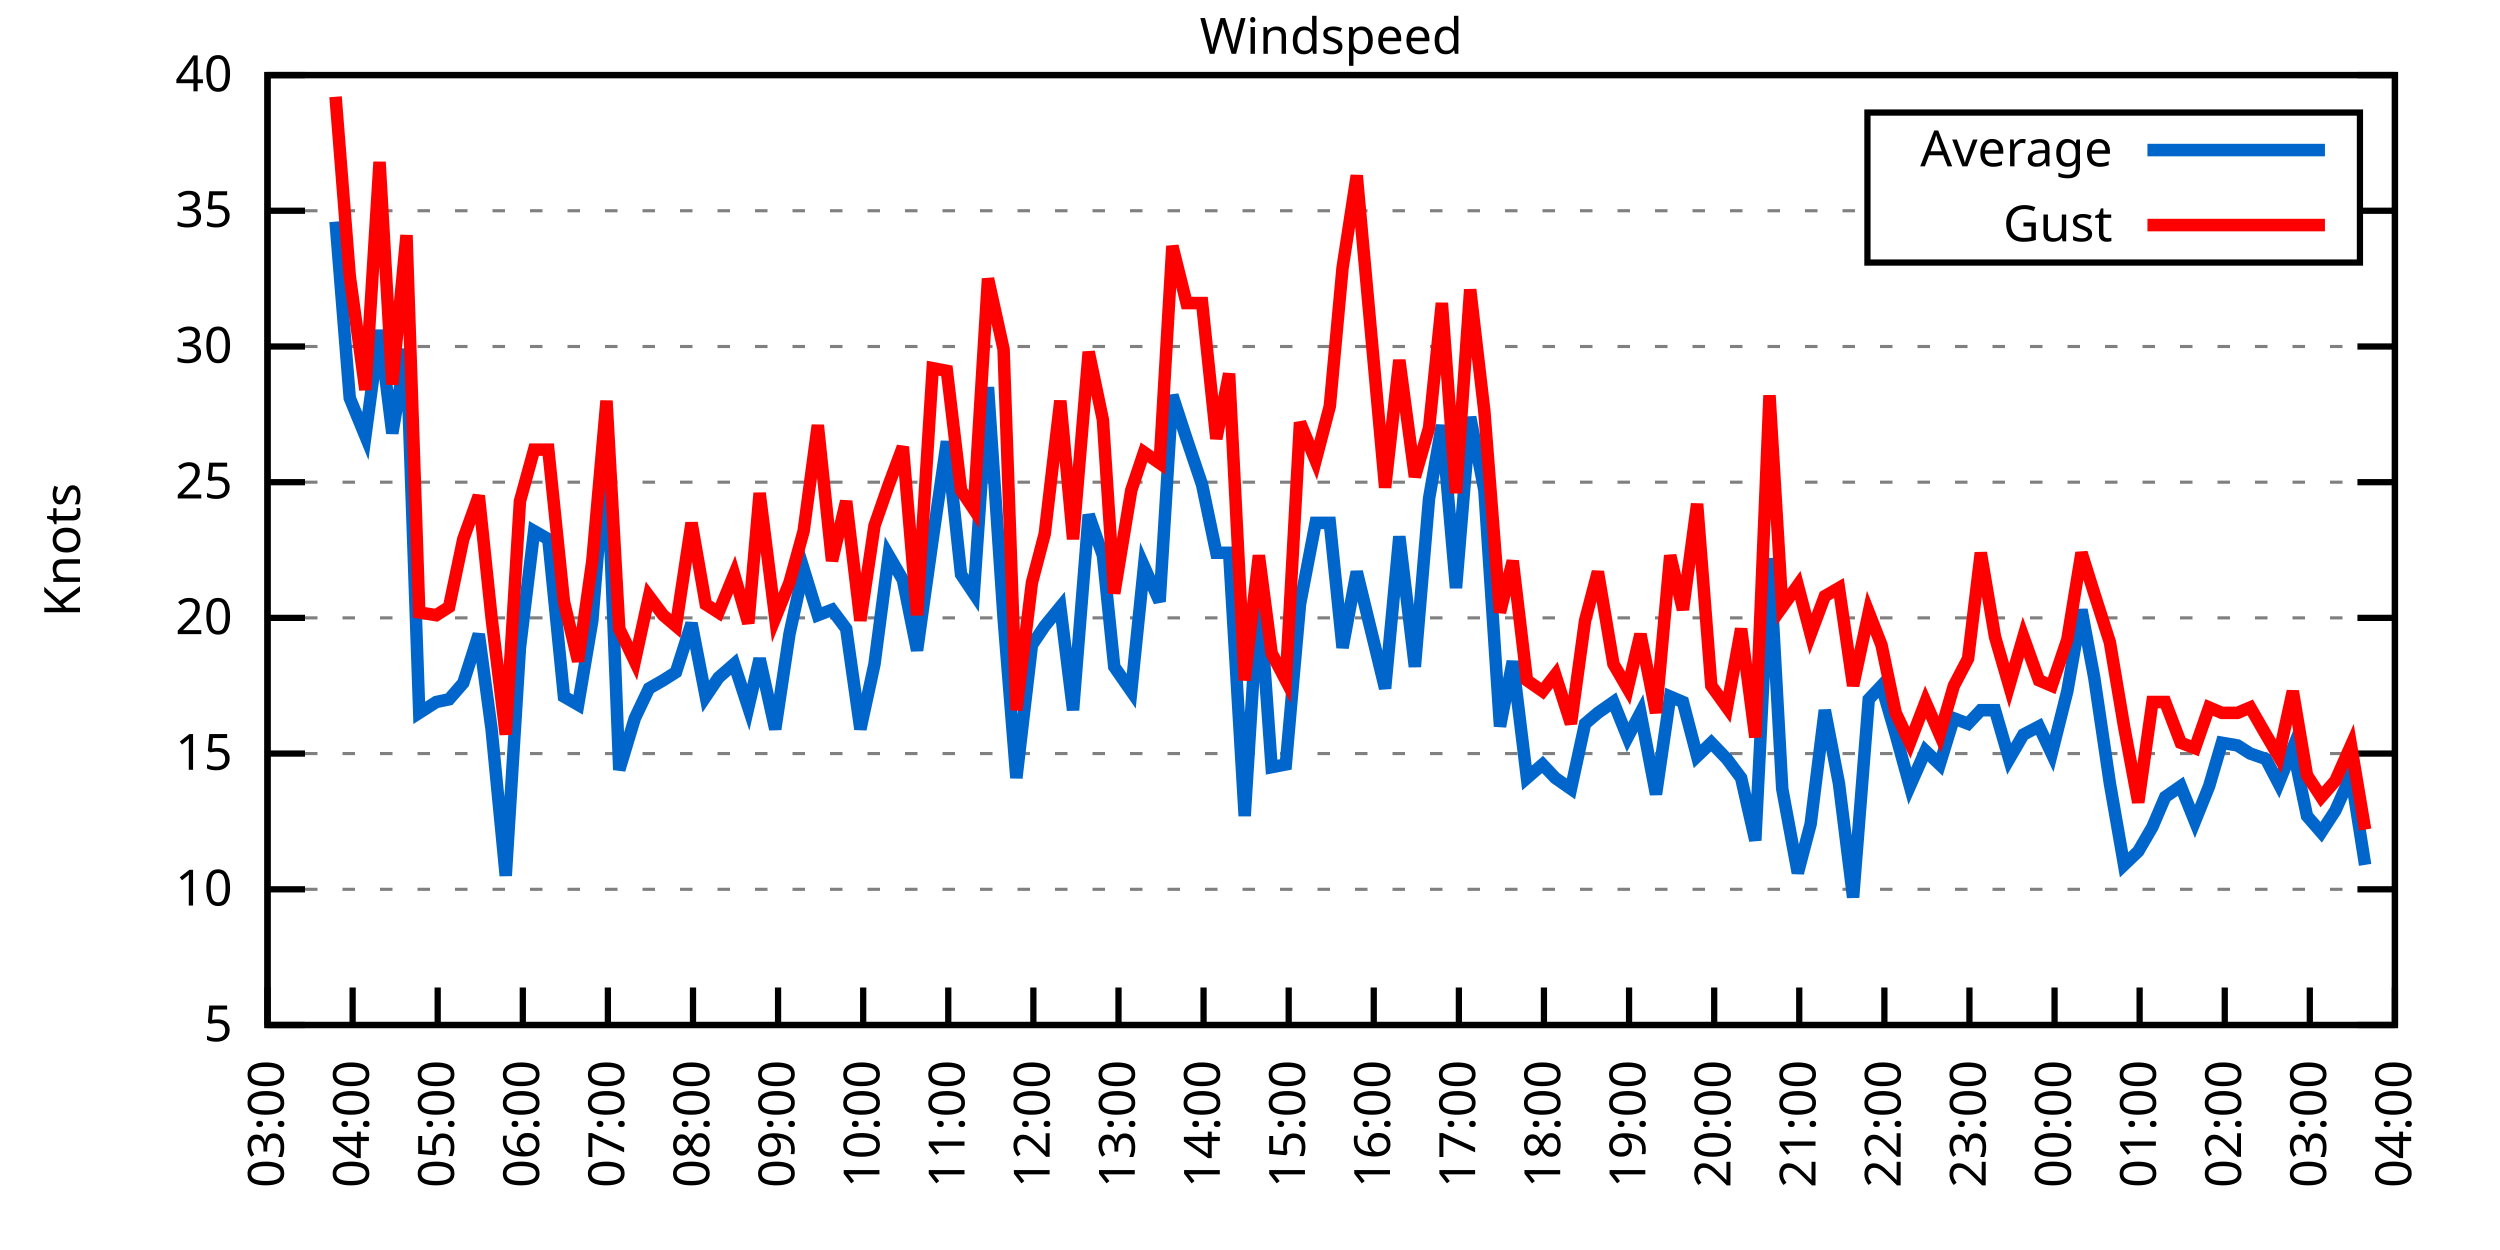
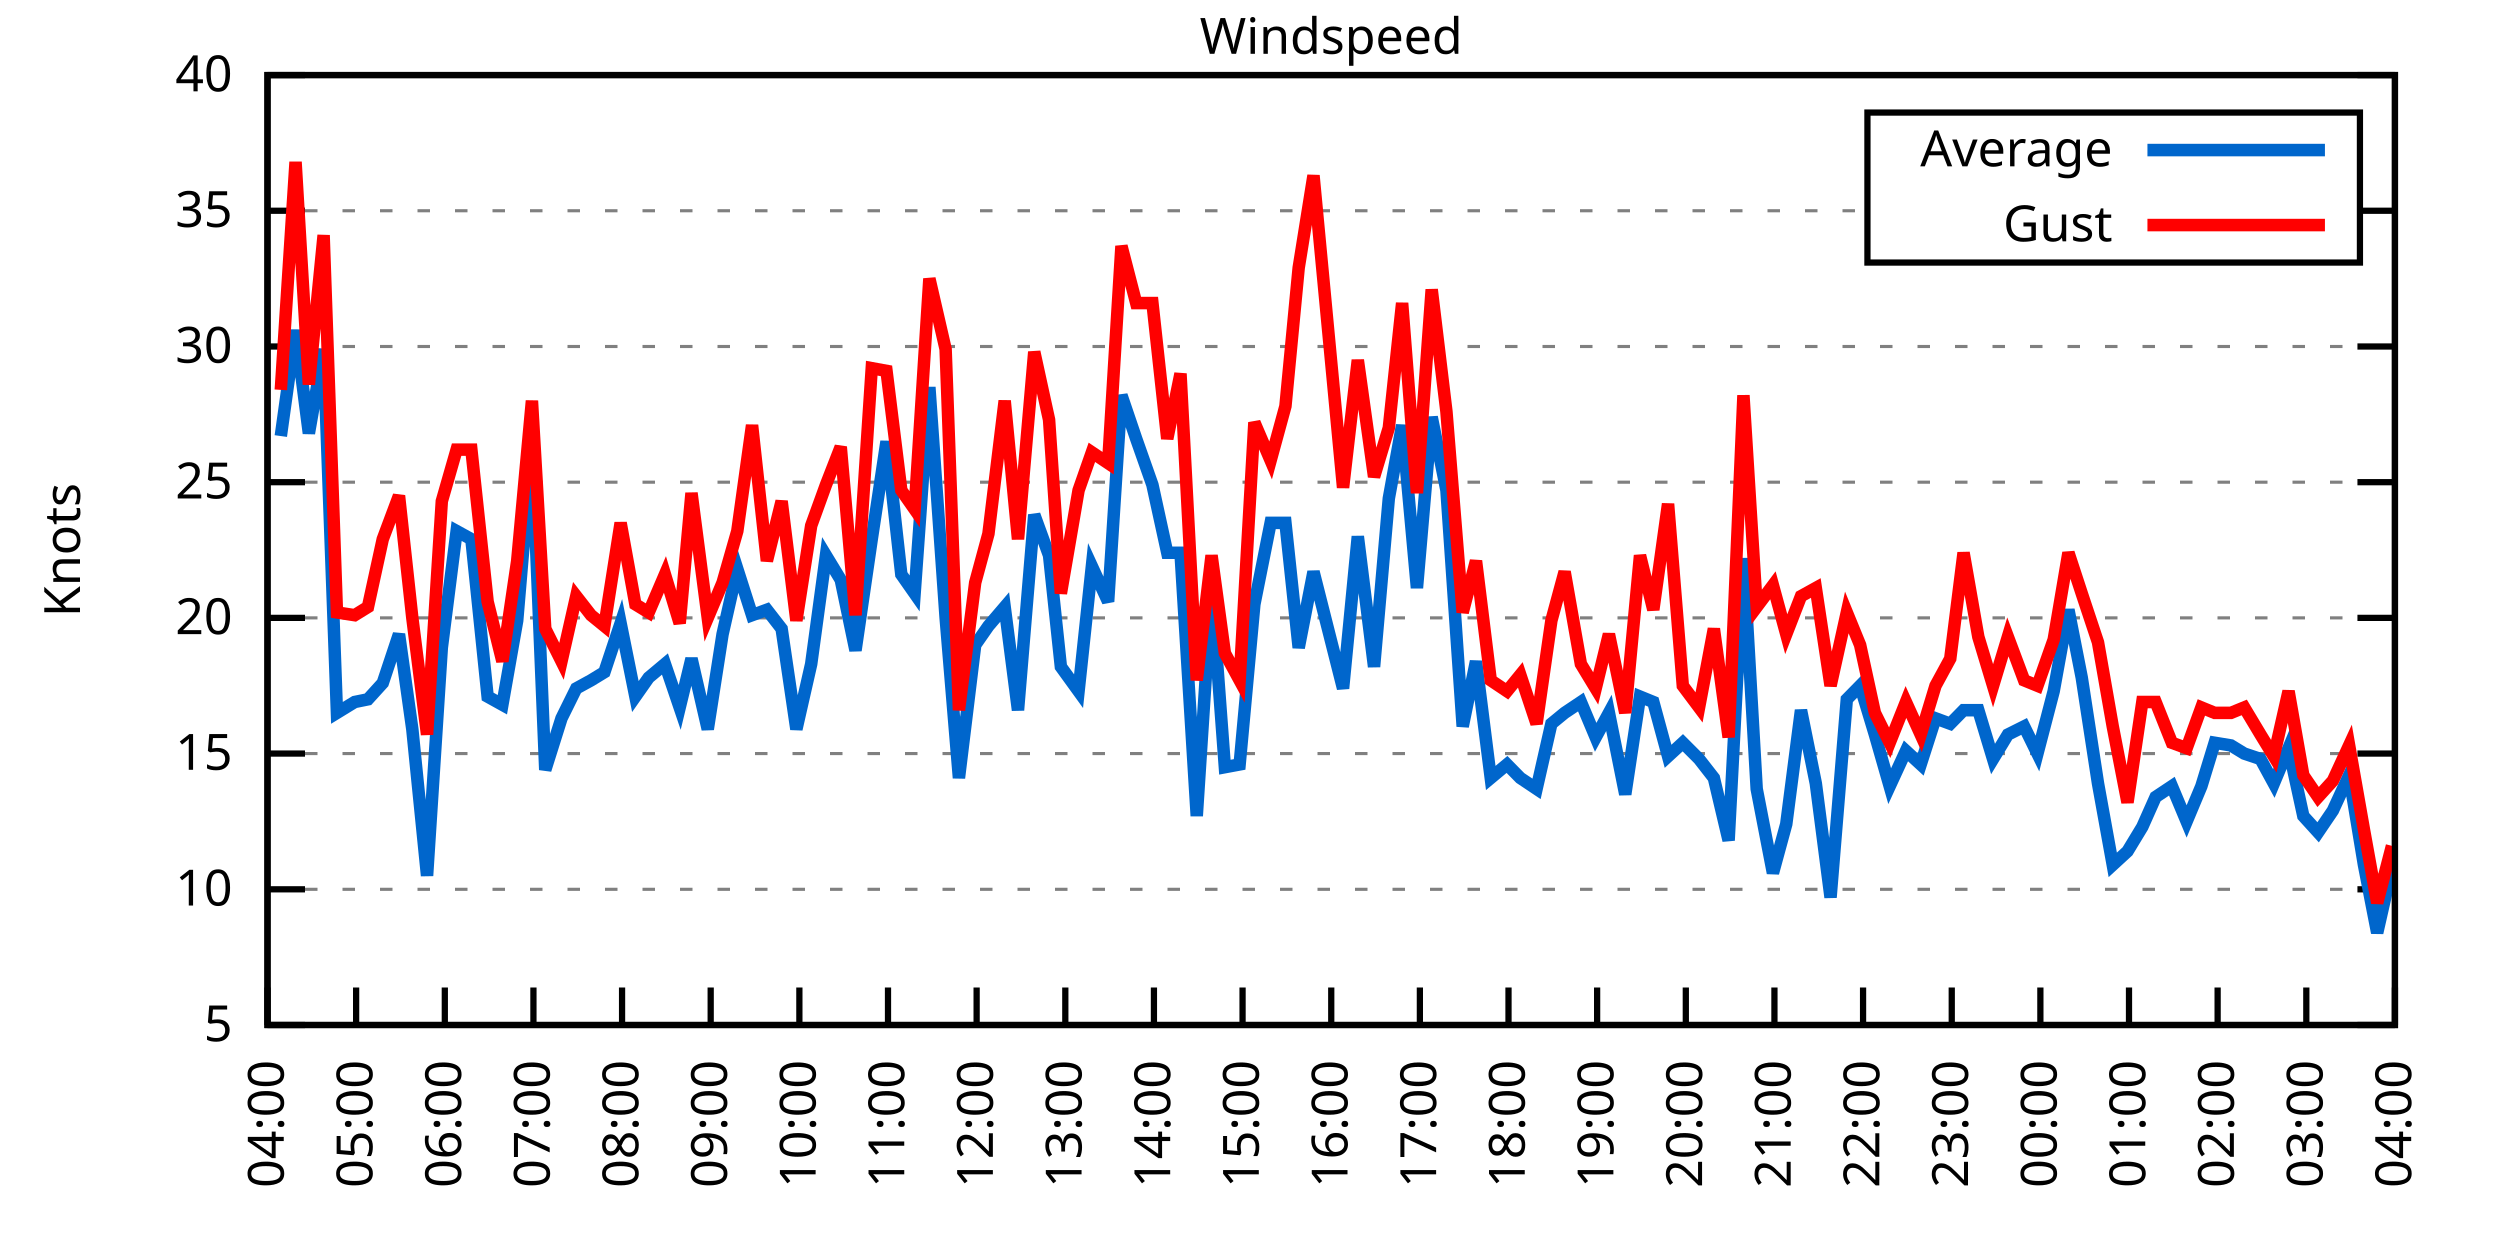
<svg xmlns="http://www.w3.org/2000/svg" xmlns:xlink="http://www.w3.org/1999/xlink" width="400" height="200" viewBox="0 0 400 200">
  <g id="gnuplot_canvas">
    <rect x="0" y="0" width="400" height="200" fill="none" />
    <defs>
      <circle id="gpDot" r="0.5" stroke-width="0.5" stroke="currentColor" />
      <path id="gpPt0" stroke-width="0.333" stroke="currentColor" d="M-1,0 h2 M0,-1 v2" />
      <path id="gpPt1" stroke-width="0.333" stroke="currentColor" d="M-1,-1 L1,1 M1,-1 L-1,1" />
      <path id="gpPt2" stroke-width="0.333" stroke="currentColor" d="M-1,0 L1,0 M0,-1 L0,1 M-1,-1 L1,1 M-1,1 L1,-1" />
      <rect id="gpPt3" stroke-width="0.333" stroke="currentColor" x="-1" y="-1" width="2" height="2" />
      <rect id="gpPt4" stroke-width="0.333" stroke="currentColor" fill="currentColor" x="-1" y="-1" width="2" height="2" />
      <circle id="gpPt5" stroke-width="0.333" stroke="currentColor" cx="0" cy="0" r="1" />
      <use xlink:href="#gpPt5" id="gpPt6" fill="currentColor" stroke="none" />
      <path id="gpPt7" stroke-width="0.333" stroke="currentColor" d="M0,-1.33 L-1.33,0.67 L1.33,0.67 z" />
      <use xlink:href="#gpPt7" id="gpPt8" fill="currentColor" stroke="none" />
      <use xlink:href="#gpPt7" id="gpPt9" stroke="currentColor" transform="rotate(180)" />
      <use xlink:href="#gpPt9" id="gpPt10" fill="currentColor" stroke="none" />
      <use xlink:href="#gpPt3" id="gpPt11" stroke="currentColor" transform="rotate(45)" />
      <use xlink:href="#gpPt11" id="gpPt12" fill="currentColor" stroke="none" />
      <path id="gpPt13" stroke-width="0.333" stroke="currentColor" d="M0,1.330 L1.265,0.411 L0.782,-1.067 L-0.782,-1.076 L-1.265,0.411 z" />
      <use xlink:href="#gpPt13" id="gpPt14" fill="currentColor" stroke="none" />
      <filter id="textbox" filterUnits="objectBoundingBox" x="0" y="0" height="1" width="1">
        <feFlood flood-color="white" flood-opacity="1" result="bgnd" />
        <feComposite in="SourceGraphic" in2="bgnd" operator="atop" />
      </filter>
      <filter id="greybox" filterUnits="objectBoundingBox" x="0" y="0" height="1" width="1">
        <feFlood flood-color="lightgrey" flood-opacity="1" result="grey" />
        <feComposite in="SourceGraphic" in2="grey" operator="atop" />
      </filter>
    </defs>
    <g fill="none" color="white" stroke="currentColor" stroke-width="1.00" stroke-linecap="butt" stroke-linejoin="miter">
</g>
    <g fill="none" color="black" stroke="currentColor" stroke-width="1.00" stroke-linecap="butt" stroke-linejoin="miter">
      <g stroke="none" shape-rendering="crispEdges">
        <polygon fill="rgb(255, 255, 255)" points="42.80,164.00 383.18,164.00 383.18,12.02 42.80,12.02 " />
      </g>
    </g>
    <g fill="none" color="black" stroke="currentColor" stroke-width="1.00" stroke-linecap="butt" stroke-linejoin="miter">
</g>
    <g fill="none" color="black" stroke="black" stroke-width="0.50" stroke-linecap="butt" stroke-linejoin="miter">
</g>
    <g fill="none" color="gray" stroke="currentColor" stroke-width="0.50" stroke-linecap="butt" stroke-linejoin="miter">
      <path stroke="gray" stroke-dasharray="2,4" class="gridline" d="M42.80,164.00 L383.19,164.00  " />
    </g>
    <g fill="none" color="gray" stroke="gray" stroke-width="1.00" stroke-linecap="butt" stroke-linejoin="miter">
</g>
    <g fill="none" color="black" stroke="currentColor" stroke-width="1.00" stroke-linecap="butt" stroke-linejoin="miter">
      <path stroke="black" d="M42.80,164.00 L48.80,164.00 M383.19,164.00 L377.19,164.00  " />
      <g transform="translate(37.20,166.60)" stroke="none" fill="black" font-family="Sans" font-size="8.00" text-anchor="end">
        <text>
          <tspan font-family="Sans"> 5</tspan>
        </text>
      </g>
    </g>
    <g fill="none" color="black" stroke="currentColor" stroke-width="1.00" stroke-linecap="butt" stroke-linejoin="miter">
</g>
    <g fill="none" color="black" stroke="black" stroke-width="0.50" stroke-linecap="butt" stroke-linejoin="miter">
</g>
    <g fill="none" color="gray" stroke="currentColor" stroke-width="0.50" stroke-linecap="butt" stroke-linejoin="miter">
      <path stroke="gray" stroke-dasharray="2,4" class="gridline" d="M42.80,142.29 L383.19,142.29  " />
    </g>
    <g fill="none" color="gray" stroke="gray" stroke-width="1.00" stroke-linecap="butt" stroke-linejoin="miter">
</g>
    <g fill="none" color="black" stroke="currentColor" stroke-width="1.00" stroke-linecap="butt" stroke-linejoin="miter">
      <path stroke="black" d="M42.80,142.29 L48.80,142.29 M383.19,142.29 L377.19,142.29  " />
      <g transform="translate(37.20,144.89)" stroke="none" fill="black" font-family="Sans" font-size="8.00" text-anchor="end">
        <text>
          <tspan font-family="Sans"> 10</tspan>
        </text>
      </g>
    </g>
    <g fill="none" color="black" stroke="currentColor" stroke-width="1.00" stroke-linecap="butt" stroke-linejoin="miter">
</g>
    <g fill="none" color="black" stroke="black" stroke-width="0.50" stroke-linecap="butt" stroke-linejoin="miter">
</g>
    <g fill="none" color="gray" stroke="currentColor" stroke-width="0.50" stroke-linecap="butt" stroke-linejoin="miter">
      <path stroke="gray" stroke-dasharray="2,4" class="gridline" d="M42.80,120.57 L383.19,120.57  " />
    </g>
    <g fill="none" color="gray" stroke="gray" stroke-width="1.00" stroke-linecap="butt" stroke-linejoin="miter">
</g>
    <g fill="none" color="black" stroke="currentColor" stroke-width="1.00" stroke-linecap="butt" stroke-linejoin="miter">
      <path stroke="black" d="M42.80,120.57 L48.80,120.57 M383.19,120.57 L377.19,120.57  " />
      <g transform="translate(37.20,123.17)" stroke="none" fill="black" font-family="Sans" font-size="8.00" text-anchor="end">
        <text>
          <tspan font-family="Sans"> 15</tspan>
        </text>
      </g>
    </g>
    <g fill="none" color="black" stroke="currentColor" stroke-width="1.00" stroke-linecap="butt" stroke-linejoin="miter">
</g>
    <g fill="none" color="black" stroke="black" stroke-width="0.50" stroke-linecap="butt" stroke-linejoin="miter">
</g>
    <g fill="none" color="gray" stroke="currentColor" stroke-width="0.50" stroke-linecap="butt" stroke-linejoin="miter">
      <path stroke="gray" stroke-dasharray="2,4" class="gridline" d="M42.80,98.86 L383.19,98.86  " />
    </g>
    <g fill="none" color="gray" stroke="gray" stroke-width="1.00" stroke-linecap="butt" stroke-linejoin="miter">
</g>
    <g fill="none" color="black" stroke="currentColor" stroke-width="1.00" stroke-linecap="butt" stroke-linejoin="miter">
      <path stroke="black" d="M42.80,98.86 L48.80,98.86 M383.19,98.86 L377.19,98.86  " />
      <g transform="translate(37.20,101.46)" stroke="none" fill="black" font-family="Sans" font-size="8.00" text-anchor="end">
        <text>
          <tspan font-family="Sans"> 20</tspan>
        </text>
      </g>
    </g>
    <g fill="none" color="black" stroke="currentColor" stroke-width="1.00" stroke-linecap="butt" stroke-linejoin="miter">
</g>
    <g fill="none" color="black" stroke="black" stroke-width="0.50" stroke-linecap="butt" stroke-linejoin="miter">
</g>
    <g fill="none" color="gray" stroke="currentColor" stroke-width="0.50" stroke-linecap="butt" stroke-linejoin="miter">
      <path stroke="gray" stroke-dasharray="2,4" class="gridline" d="M42.80,77.15 L383.19,77.15  " />
    </g>
    <g fill="none" color="gray" stroke="gray" stroke-width="1.00" stroke-linecap="butt" stroke-linejoin="miter">
</g>
    <g fill="none" color="black" stroke="currentColor" stroke-width="1.00" stroke-linecap="butt" stroke-linejoin="miter">
      <path stroke="black" d="M42.80,77.15 L48.80,77.15 M383.19,77.15 L377.19,77.15  " />
      <g transform="translate(37.20,79.75)" stroke="none" fill="black" font-family="Sans" font-size="8.00" text-anchor="end">
        <text>
          <tspan font-family="Sans"> 25</tspan>
        </text>
      </g>
    </g>
    <g fill="none" color="black" stroke="currentColor" stroke-width="1.00" stroke-linecap="butt" stroke-linejoin="miter">
</g>
    <g fill="none" color="black" stroke="black" stroke-width="0.50" stroke-linecap="butt" stroke-linejoin="miter">
</g>
    <g fill="none" color="gray" stroke="currentColor" stroke-width="0.50" stroke-linecap="butt" stroke-linejoin="miter">
      <path stroke="gray" stroke-dasharray="2,4" class="gridline" d="M42.80,55.44 L383.19,55.44  " />
    </g>
    <g fill="none" color="gray" stroke="gray" stroke-width="1.00" stroke-linecap="butt" stroke-linejoin="miter">
</g>
    <g fill="none" color="black" stroke="currentColor" stroke-width="1.00" stroke-linecap="butt" stroke-linejoin="miter">
      <path stroke="black" d="M42.80,55.44 L48.80,55.44 M383.19,55.44 L377.19,55.44  " />
      <g transform="translate(37.20,58.04)" stroke="none" fill="black" font-family="Sans" font-size="8.00" text-anchor="end">
        <text>
          <tspan font-family="Sans"> 30</tspan>
        </text>
      </g>
    </g>
    <g fill="none" color="black" stroke="currentColor" stroke-width="1.00" stroke-linecap="butt" stroke-linejoin="miter">
</g>
    <g fill="none" color="black" stroke="black" stroke-width="0.50" stroke-linecap="butt" stroke-linejoin="miter">
</g>
    <g fill="none" color="gray" stroke="currentColor" stroke-width="0.50" stroke-linecap="butt" stroke-linejoin="miter">
      <path stroke="gray" stroke-dasharray="2,4" class="gridline" d="M42.80,33.72 L298.79,33.72 M377.59,33.72 L383.19,33.72  " />
    </g>
    <g fill="none" color="gray" stroke="gray" stroke-width="1.00" stroke-linecap="butt" stroke-linejoin="miter">
</g>
    <g fill="none" color="black" stroke="currentColor" stroke-width="1.00" stroke-linecap="butt" stroke-linejoin="miter">
      <path stroke="black" d="M42.80,33.72 L48.80,33.72 M383.19,33.72 L377.19,33.72  " />
      <g transform="translate(37.20,36.32)" stroke="none" fill="black" font-family="Sans" font-size="8.00" text-anchor="end">
        <text>
          <tspan font-family="Sans"> 35</tspan>
        </text>
      </g>
    </g>
    <g fill="none" color="black" stroke="currentColor" stroke-width="1.00" stroke-linecap="butt" stroke-linejoin="miter">
</g>
    <g fill="none" color="black" stroke="black" stroke-width="0.50" stroke-linecap="butt" stroke-linejoin="miter">
</g>
    <g fill="none" color="gray" stroke="currentColor" stroke-width="0.50" stroke-linecap="butt" stroke-linejoin="miter">
      <path stroke="gray" stroke-dasharray="2,4" class="gridline" d="M42.80,12.01 L383.19,12.01  " />
    </g>
    <g fill="none" color="gray" stroke="gray" stroke-width="1.00" stroke-linecap="butt" stroke-linejoin="miter">
</g>
    <g fill="none" color="black" stroke="currentColor" stroke-width="1.00" stroke-linecap="butt" stroke-linejoin="miter">
      <path stroke="black" d="M42.80,12.01 L48.80,12.01 M383.19,12.01 L377.19,12.01  " />
      <g transform="translate(37.20,14.61)" stroke="none" fill="black" font-family="Sans" font-size="8.00" text-anchor="end">
        <text>
          <tspan font-family="Sans"> 40</tspan>
        </text>
      </g>
    </g>
    <g fill="none" color="black" stroke="currentColor" stroke-width="1.00" stroke-linecap="butt" stroke-linejoin="miter">
      <path stroke="black" d="M42.80,164.00 L42.80,158.00  " />
      <g transform="translate(45.40,169.60) rotate(270.00)" stroke="none" fill="black" font-family="Sans" font-size="8.00" text-anchor="end">
        <text>
-           <tspan font-family="Sans">03:00</tspan>
-         </text>
-       </g>
-     </g>
-     <g fill="none" color="black" stroke="currentColor" stroke-width="1.00" stroke-linecap="butt" stroke-linejoin="miter">
-       <path stroke="black" d="M56.42,164.00 L56.42,158.00  " />
-       <g transform="translate(59.02,169.60) rotate(270.00)" stroke="none" fill="black" font-family="Sans" font-size="8.00" text-anchor="end">
-         <text>
          <tspan font-family="Sans">04:00</tspan>
        </text>
      </g>
    </g>
    <g fill="none" color="black" stroke="currentColor" stroke-width="1.00" stroke-linecap="butt" stroke-linejoin="miter">
-       <path stroke="black" d="M70.03,164.00 L70.03,158.00  " />
-       <g transform="translate(72.63,169.60) rotate(270.00)" stroke="none" fill="black" font-family="Sans" font-size="8.00" text-anchor="end">
+       <path stroke="black" d="M56.98,164.00 L56.98,158.00  " />
+       <g transform="translate(59.58,169.60) rotate(270.00)" stroke="none" fill="black" font-family="Sans" font-size="8.00" text-anchor="end">
        <text>
          <tspan font-family="Sans">05:00</tspan>
        </text>
      </g>
    </g>
    <g fill="none" color="black" stroke="currentColor" stroke-width="1.00" stroke-linecap="butt" stroke-linejoin="miter">
-       <path stroke="black" d="M83.65,164.00 L83.65,158.00  " />
-       <g transform="translate(86.25,169.60) rotate(270.00)" stroke="none" fill="black" font-family="Sans" font-size="8.00" text-anchor="end">
+       <path stroke="black" d="M71.17,164.00 L71.17,158.00  " />
+       <g transform="translate(73.77,169.60) rotate(270.00)" stroke="none" fill="black" font-family="Sans" font-size="8.00" text-anchor="end">
        <text>
          <tspan font-family="Sans">06:00</tspan>
        </text>
      </g>
    </g>
    <g fill="none" color="black" stroke="currentColor" stroke-width="1.00" stroke-linecap="butt" stroke-linejoin="miter">
-       <path stroke="black" d="M97.26,164.00 L97.26,158.00  " />
-       <g transform="translate(99.86,169.60) rotate(270.00)" stroke="none" fill="black" font-family="Sans" font-size="8.00" text-anchor="end">
+       <path stroke="black" d="M85.35,164.00 L85.35,158.00  " />
+       <g transform="translate(87.95,169.60) rotate(270.00)" stroke="none" fill="black" font-family="Sans" font-size="8.00" text-anchor="end">
        <text>
          <tspan font-family="Sans">07:00</tspan>
        </text>
      </g>
    </g>
    <g fill="none" color="black" stroke="currentColor" stroke-width="1.00" stroke-linecap="butt" stroke-linejoin="miter">
-       <path stroke="black" d="M110.88,164.00 L110.88,158.00  " />
-       <g transform="translate(113.48,169.60) rotate(270.00)" stroke="none" fill="black" font-family="Sans" font-size="8.00" text-anchor="end">
+       <path stroke="black" d="M99.53,164.00 L99.53,158.00  " />
+       <g transform="translate(102.13,169.60) rotate(270.00)" stroke="none" fill="black" font-family="Sans" font-size="8.00" text-anchor="end">
        <text>
          <tspan font-family="Sans">08:00</tspan>
        </text>
      </g>
    </g>
    <g fill="none" color="black" stroke="currentColor" stroke-width="1.00" stroke-linecap="butt" stroke-linejoin="miter">
-       <path stroke="black" d="M124.49,164.00 L124.49,158.00  " />
-       <g transform="translate(127.09,169.60) rotate(270.00)" stroke="none" fill="black" font-family="Sans" font-size="8.00" text-anchor="end">
+       <path stroke="black" d="M113.71,164.00 L113.71,158.00  " />
+       <g transform="translate(116.31,169.60) rotate(270.00)" stroke="none" fill="black" font-family="Sans" font-size="8.00" text-anchor="end">
        <text>
          <tspan font-family="Sans">09:00</tspan>
        </text>
      </g>
    </g>
    <g fill="none" color="black" stroke="currentColor" stroke-width="1.00" stroke-linecap="butt" stroke-linejoin="miter">
-       <path stroke="black" d="M138.11,164.00 L138.11,158.00  " />
-       <g transform="translate(140.71,169.60) rotate(270.00)" stroke="none" fill="black" font-family="Sans" font-size="8.00" text-anchor="end">
+       <path stroke="black" d="M127.90,164.00 L127.90,158.00  " />
+       <g transform="translate(130.50,169.60) rotate(270.00)" stroke="none" fill="black" font-family="Sans" font-size="8.00" text-anchor="end">
        <text>
          <tspan font-family="Sans">10:00</tspan>
        </text>
      </g>
    </g>
    <g fill="none" color="black" stroke="currentColor" stroke-width="1.00" stroke-linecap="butt" stroke-linejoin="miter">
-       <path stroke="black" d="M151.72,164.00 L151.72,158.00  " />
-       <g transform="translate(154.32,169.60) rotate(270.00)" stroke="none" fill="black" font-family="Sans" font-size="8.00" text-anchor="end">
+       <path stroke="black" d="M142.08,164.00 L142.08,158.00  " />
+       <g transform="translate(144.68,169.60) rotate(270.00)" stroke="none" fill="black" font-family="Sans" font-size="8.00" text-anchor="end">
        <text>
          <tspan font-family="Sans">11:00</tspan>
        </text>
      </g>
    </g>
    <g fill="none" color="black" stroke="currentColor" stroke-width="1.00" stroke-linecap="butt" stroke-linejoin="miter">
-       <path stroke="black" d="M165.34,164.00 L165.34,158.00  " />
-       <g transform="translate(167.94,169.60) rotate(270.00)" stroke="none" fill="black" font-family="Sans" font-size="8.00" text-anchor="end">
+       <path stroke="black" d="M156.26,164.00 L156.26,158.00  " />
+       <g transform="translate(158.86,169.60) rotate(270.00)" stroke="none" fill="black" font-family="Sans" font-size="8.00" text-anchor="end">
        <text>
          <tspan font-family="Sans">12:00</tspan>
        </text>
      </g>
    </g>
    <g fill="none" color="black" stroke="currentColor" stroke-width="1.00" stroke-linecap="butt" stroke-linejoin="miter">
-       <path stroke="black" d="M178.96,164.00 L178.96,158.00  " />
-       <g transform="translate(181.56,169.60) rotate(270.00)" stroke="none" fill="black" font-family="Sans" font-size="8.00" text-anchor="end">
+       <path stroke="black" d="M170.45,164.00 L170.45,158.00  " />
+       <g transform="translate(173.05,169.60) rotate(270.00)" stroke="none" fill="black" font-family="Sans" font-size="8.00" text-anchor="end">
        <text>
          <tspan font-family="Sans">13:00</tspan>
        </text>
      </g>
    </g>
    <g fill="none" color="black" stroke="currentColor" stroke-width="1.00" stroke-linecap="butt" stroke-linejoin="miter">
-       <path stroke="black" d="M192.57,164.00 L192.57,158.00  " />
-       <g transform="translate(195.17,169.60) rotate(270.00)" stroke="none" fill="black" font-family="Sans" font-size="8.00" text-anchor="end">
+       <path stroke="black" d="M184.63,164.00 L184.63,158.00  " />
+       <g transform="translate(187.23,169.60) rotate(270.00)" stroke="none" fill="black" font-family="Sans" font-size="8.00" text-anchor="end">
        <text>
          <tspan font-family="Sans">14:00</tspan>
        </text>
      </g>
    </g>
    <g fill="none" color="black" stroke="currentColor" stroke-width="1.00" stroke-linecap="butt" stroke-linejoin="miter">
-       <path stroke="black" d="M206.19,164.00 L206.19,158.00  " />
-       <g transform="translate(208.79,169.60) rotate(270.00)" stroke="none" fill="black" font-family="Sans" font-size="8.00" text-anchor="end">
+       <path stroke="black" d="M198.81,164.00 L198.81,158.00  " />
+       <g transform="translate(201.41,169.60) rotate(270.00)" stroke="none" fill="black" font-family="Sans" font-size="8.00" text-anchor="end">
        <text>
          <tspan font-family="Sans">15:00</tspan>
        </text>
      </g>
    </g>
    <g fill="none" color="black" stroke="currentColor" stroke-width="1.00" stroke-linecap="butt" stroke-linejoin="miter">
-       <path stroke="black" d="M219.80,164.00 L219.80,158.00  " />
-       <g transform="translate(222.40,169.60) rotate(270.00)" stroke="none" fill="black" font-family="Sans" font-size="8.00" text-anchor="end">
+       <path stroke="black" d="M213.00,164.00 L213.00,158.00  " />
+       <g transform="translate(215.60,169.60) rotate(270.00)" stroke="none" fill="black" font-family="Sans" font-size="8.00" text-anchor="end">
        <text>
          <tspan font-family="Sans">16:00</tspan>
        </text>
      </g>
    </g>
    <g fill="none" color="black" stroke="currentColor" stroke-width="1.00" stroke-linecap="butt" stroke-linejoin="miter">
-       <path stroke="black" d="M233.42,164.00 L233.42,158.00  " />
-       <g transform="translate(236.02,169.60) rotate(270.00)" stroke="none" fill="black" font-family="Sans" font-size="8.00" text-anchor="end">
+       <path stroke="black" d="M227.18,164.00 L227.18,158.00  " />
+       <g transform="translate(229.78,169.60) rotate(270.00)" stroke="none" fill="black" font-family="Sans" font-size="8.00" text-anchor="end">
        <text>
          <tspan font-family="Sans">17:00</tspan>
        </text>
      </g>
    </g>
    <g fill="none" color="black" stroke="currentColor" stroke-width="1.00" stroke-linecap="butt" stroke-linejoin="miter">
-       <path stroke="black" d="M247.03,164.00 L247.03,158.00  " />
-       <g transform="translate(249.63,169.60) rotate(270.00)" stroke="none" fill="black" font-family="Sans" font-size="8.00" text-anchor="end">
+       <path stroke="black" d="M241.36,164.00 L241.36,158.00  " />
+       <g transform="translate(243.96,169.60) rotate(270.00)" stroke="none" fill="black" font-family="Sans" font-size="8.00" text-anchor="end">
        <text>
          <tspan font-family="Sans">18:00</tspan>
        </text>
      </g>
    </g>
    <g fill="none" color="black" stroke="currentColor" stroke-width="1.00" stroke-linecap="butt" stroke-linejoin="miter">
-       <path stroke="black" d="M260.65,164.00 L260.65,158.00  " />
-       <g transform="translate(263.25,169.60) rotate(270.00)" stroke="none" fill="black" font-family="Sans" font-size="8.00" text-anchor="end">
+       <path stroke="black" d="M255.54,164.00 L255.54,158.00  " />
+       <g transform="translate(258.14,169.60) rotate(270.00)" stroke="none" fill="black" font-family="Sans" font-size="8.00" text-anchor="end">
        <text>
          <tspan font-family="Sans">19:00</tspan>
        </text>
      </g>
    </g>
    <g fill="none" color="black" stroke="currentColor" stroke-width="1.00" stroke-linecap="butt" stroke-linejoin="miter">
-       <path stroke="black" d="M274.27,164.00 L274.27,158.00  " />
-       <g transform="translate(276.87,169.60) rotate(270.00)" stroke="none" fill="black" font-family="Sans" font-size="8.00" text-anchor="end">
+       <path stroke="black" d="M269.73,164.00 L269.73,158.00  " />
+       <g transform="translate(272.33,169.60) rotate(270.00)" stroke="none" fill="black" font-family="Sans" font-size="8.00" text-anchor="end">
        <text>
          <tspan font-family="Sans">20:00</tspan>
        </text>
      </g>
    </g>
    <g fill="none" color="black" stroke="currentColor" stroke-width="1.00" stroke-linecap="butt" stroke-linejoin="miter">
-       <path stroke="black" d="M287.88,164.00 L287.88,158.00  " />
-       <g transform="translate(290.48,169.60) rotate(270.00)" stroke="none" fill="black" font-family="Sans" font-size="8.00" text-anchor="end">
+       <path stroke="black" d="M283.91,164.00 L283.91,158.00  " />
+       <g transform="translate(286.51,169.60) rotate(270.00)" stroke="none" fill="black" font-family="Sans" font-size="8.00" text-anchor="end">
        <text>
          <tspan font-family="Sans">21:00</tspan>
        </text>
      </g>
    </g>
    <g fill="none" color="black" stroke="currentColor" stroke-width="1.00" stroke-linecap="butt" stroke-linejoin="miter">
-       <path stroke="black" d="M301.50,164.00 L301.50,158.00  " />
-       <g transform="translate(304.10,169.60) rotate(270.00)" stroke="none" fill="black" font-family="Sans" font-size="8.00" text-anchor="end">
+       <path stroke="black" d="M298.09,164.00 L298.09,158.00  " />
+       <g transform="translate(300.69,169.60) rotate(270.00)" stroke="none" fill="black" font-family="Sans" font-size="8.00" text-anchor="end">
        <text>
          <tspan font-family="Sans">22:00</tspan>
        </text>
      </g>
    </g>
    <g fill="none" color="black" stroke="currentColor" stroke-width="1.00" stroke-linecap="butt" stroke-linejoin="miter">
-       <path stroke="black" d="M315.11,164.00 L315.11,158.00  " />
-       <g transform="translate(317.71,169.60) rotate(270.00)" stroke="none" fill="black" font-family="Sans" font-size="8.00" text-anchor="end">
+       <path stroke="black" d="M312.28,164.00 L312.28,158.00  " />
+       <g transform="translate(314.88,169.60) rotate(270.00)" stroke="none" fill="black" font-family="Sans" font-size="8.00" text-anchor="end">
        <text>
          <tspan font-family="Sans">23:00</tspan>
        </text>
      </g>
    </g>
    <g fill="none" color="black" stroke="currentColor" stroke-width="1.00" stroke-linecap="butt" stroke-linejoin="miter">
-       <path stroke="black" d="M328.73,164.00 L328.73,158.00  " />
-       <g transform="translate(331.33,169.60) rotate(270.00)" stroke="none" fill="black" font-family="Sans" font-size="8.00" text-anchor="end">
+       <path stroke="black" d="M326.46,164.00 L326.46,158.00  " />
+       <g transform="translate(329.06,169.60) rotate(270.00)" stroke="none" fill="black" font-family="Sans" font-size="8.00" text-anchor="end">
        <text>
          <tspan font-family="Sans">00:00</tspan>
        </text>
      </g>
    </g>
    <g fill="none" color="black" stroke="currentColor" stroke-width="1.00" stroke-linecap="butt" stroke-linejoin="miter">
-       <path stroke="black" d="M342.34,164.00 L342.34,158.00  " />
-       <g transform="translate(344.94,169.60) rotate(270.00)" stroke="none" fill="black" font-family="Sans" font-size="8.00" text-anchor="end">
+       <path stroke="black" d="M340.64,164.00 L340.64,158.00  " />
+       <g transform="translate(343.24,169.60) rotate(270.00)" stroke="none" fill="black" font-family="Sans" font-size="8.00" text-anchor="end">
        <text>
          <tspan font-family="Sans">01:00</tspan>
        </text>
      </g>
    </g>
    <g fill="none" color="black" stroke="currentColor" stroke-width="1.00" stroke-linecap="butt" stroke-linejoin="miter">
-       <path stroke="black" d="M355.96,164.00 L355.96,158.00  " />
-       <g transform="translate(358.56,169.60) rotate(270.00)" stroke="none" fill="black" font-family="Sans" font-size="8.00" text-anchor="end">
+       <path stroke="black" d="M354.82,164.00 L354.82,158.00  " />
+       <g transform="translate(357.42,169.60) rotate(270.00)" stroke="none" fill="black" font-family="Sans" font-size="8.00" text-anchor="end">
        <text>
          <tspan font-family="Sans">02:00</tspan>
        </text>
      </g>
    </g>
    <g fill="none" color="black" stroke="currentColor" stroke-width="1.00" stroke-linecap="butt" stroke-linejoin="miter">
-       <path stroke="black" d="M369.57,164.00 L369.57,158.00  " />
-       <g transform="translate(372.17,169.60) rotate(270.00)" stroke="none" fill="black" font-family="Sans" font-size="8.00" text-anchor="end">
+       <path stroke="black" d="M369.01,164.00 L369.01,158.00  " />
+       <g transform="translate(371.61,169.60) rotate(270.00)" stroke="none" fill="black" font-family="Sans" font-size="8.00" text-anchor="end">
        <text>
          <tspan font-family="Sans">03:00</tspan>
        </text>
      </g>
    </g>
    <g fill="none" color="black" stroke="currentColor" stroke-width="1.00" stroke-linecap="butt" stroke-linejoin="miter">
      <path stroke="black" d="M383.19,164.00 L383.19,158.00  " />
      <g transform="translate(385.79,169.60) rotate(270.00)" stroke="none" fill="black" font-family="Sans" font-size="8.00" text-anchor="end">
        <text>
          <tspan font-family="Sans">04:00</tspan>
        </text>
      </g>
    </g>
    <g fill="none" color="black" stroke="currentColor" stroke-width="1.00" stroke-linecap="butt" stroke-linejoin="miter">
</g>
    <g fill="none" color="black" stroke="currentColor" stroke-width="1.00" stroke-linecap="butt" stroke-linejoin="miter">
      <path stroke="black" d="M42.80,12.01 L42.80,164.00 L383.19,164.00 L383.19,12.01 L42.80,12.01 Z  " />
    </g>
    <g fill="none" color="black" stroke="currentColor" stroke-width="1.00" stroke-linecap="butt" stroke-linejoin="miter">
</g>
    <g fill="none" color="black" stroke="currentColor" stroke-width="1.00" stroke-linecap="butt" stroke-linejoin="miter">
      <path stroke="black" d="M298.79,42.01 L298.79,18.01 L377.59,18.01 L377.59,42.01 L298.79,42.01 Z  " />
    </g>
    <g id="Windspeed_plot_1">
      <g fill="none" color="white" stroke="black" stroke-width="2.00" stroke-linecap="butt" stroke-linejoin="miter">
</g>
      <g fill="none" color="black" stroke="currentColor" stroke-width="2.00" stroke-linecap="butt" stroke-linejoin="miter">
        <g transform="translate(337.99,26.61)" stroke="none" fill="black" font-family="Sans" font-size="8.00" text-anchor="end">
          <text>
            <tspan font-family="Sans">Average</tspan>
          </text>
        </g>
      </g>
      <g fill="none" color="black" stroke="currentColor" stroke-width="2.00" stroke-linecap="butt" stroke-linejoin="miter">
-         <path stroke="rgb(  0, 102, 204)" d="M343.59,24.01 L371.99,24.01 M53.69,35.46 L55.96,63.69 L58.46,69.77 L60.73,52.83 L62.77,69.33 L65.04,55.87   L67.08,114.06 L69.80,112.32 L71.85,111.89 L74.12,109.28 L76.61,101.47 L78.65,116.67 L80.92,140.12 L83.19,103.64   L85.46,84.97 L87.73,86.27 L90.23,111.45 L92.50,112.76 L94.77,99.30 L97.04,71.50 L99.08,123.18 L101.57,114.93   L103.84,110.15 L106.11,108.85 L108.15,107.55 L110.65,99.73 L112.92,111.45 L114.96,108.42 L117.46,106.24 L119.73,113.19   L121.54,105.38 L124.04,116.67 L126.31,101.47 L128.58,91.04 L130.85,98.43 L133.12,97.56 L135.39,100.60 L137.66,116.67   L139.92,106.24 L142.19,88.87 L144.46,92.78 L146.73,104.07 L149.23,86.27 L151.50,70.63 L153.77,91.91 L155.81,94.95   L158.08,61.95 L160.57,98.86 L162.62,124.48 L165.11,103.20 L167.16,100.16 L169.65,97.12 L171.69,113.63 L174.19,82.36   L176.46,88.87 L178.28,106.68 L181.00,110.59 L183.04,90.61 L185.54,96.26 L187.58,63.25 L189.85,70.20 L192.34,77.58   L194.61,88.44 L196.66,88.44 L199.15,130.56 L201.42,94.08 L203.46,122.75 L205.73,122.31 L208.00,96.69 L210.50,83.66   L212.77,83.66 L214.81,103.64 L217.08,91.48 L221.62,110.15 L223.89,85.83 L226.38,106.68 L228.65,79.75 L230.70,68.03   L232.96,94.08 L235.23,66.73 L237.50,78.45 L240.00,116.23 L242.04,105.81 L244.31,124.48 L246.81,122.31 L248.85,124.48   L251.35,126.22 L253.61,115.80 L255.66,114.06 L258.15,112.32 L260.42,117.97 L262.47,114.06 L264.96,127.09 L267.23,111.45   L269.27,112.32 L271.54,121.01 L273.81,118.84 L276.31,121.44 L278.58,124.48 L280.85,134.47 L283.12,89.31 L285.16,126.22   L287.65,139.68 L289.70,131.86 L291.97,113.63 L294.23,125.35 L296.50,143.59 L299.00,111.89 L301.04,109.72 L303.31,117.53   L305.58,125.79 L308.08,120.14 L310.35,122.31 L312.62,114.93 L314.89,115.80 L316.93,113.63 L319.20,113.63 L321.47,121.44   L323.74,117.53 L326.23,116.23 L328.27,120.57 L330.77,110.59 L333.04,97.56 L335.08,108.42 L337.58,125.35 L339.85,138.38   L342.12,136.21 L344.39,132.30 L346.43,127.52 L348.92,125.79 L351.19,131.43 L353.46,125.79 L355.50,118.84 L358.00,119.27   L360.04,120.57 L362.54,121.44 L364.58,125.35 L366.85,119.71 L369.12,130.56 L371.39,133.17 L373.66,129.69 L376.16,124.05   L378.42,138.38  " />
+         <path stroke="rgb(  0, 102, 204)" d="M343.59,24.01 L371.99,24.01 M44.93,69.77 L47.29,52.83 L49.42,69.33 L51.78,55.87 L53.91,114.06 L56.75,112.32   L58.87,111.89 L61.24,109.28 L63.84,101.47 L65.97,116.67 L68.33,140.12 L70.69,103.64 L73.06,84.97 L75.42,86.27   L78.02,111.45 L80.38,112.76 L82.75,99.30 L85.11,71.50 L87.24,123.18 L89.84,114.93 L92.20,110.15 L94.57,108.85   L96.70,107.55 L99.30,99.73 L101.66,111.45 L103.79,108.42 L106.39,106.24 L108.75,113.19 L110.64,105.38 L113.24,116.67   L115.61,101.47 L117.97,91.04 L120.33,98.43 L122.70,97.56 L125.06,100.60 L127.42,116.67 L129.79,106.24 L132.15,88.87   L134.52,92.78 L136.88,104.07 L139.48,86.27 L141.84,70.63 L144.21,91.91 L146.34,94.95 L148.70,61.95 L151.30,98.86   L153.43,124.48 L156.03,103.20 L158.15,100.16 L160.75,97.12 L162.88,113.63 L165.48,82.36 L167.85,88.87 L169.74,106.68   L172.57,110.59 L174.70,90.61 L177.30,96.26 L179.43,63.25 L181.79,70.20 L184.39,77.58 L186.76,88.44 L188.88,88.44   L191.48,130.56 L193.85,94.08 L195.98,122.75 L198.34,122.31 L200.70,96.69 L203.30,83.66 L205.67,83.66 L207.79,103.64   L210.16,91.48 L214.89,110.15 L217.25,85.83 L219.85,106.68 L222.21,79.75 L224.34,68.03 L226.71,94.08 L229.07,66.73   L231.43,78.45 L234.03,116.23 L236.16,105.81 L238.52,124.48 L241.12,122.31 L243.25,124.48 L245.85,126.22 L248.22,115.80   L250.34,114.06 L252.94,112.32 L255.31,117.97 L257.43,114.06 L260.04,127.09 L262.40,111.45 L264.53,112.32 L266.89,121.01   L269.25,118.84 L271.85,121.44 L274.22,124.48 L276.58,134.47 L278.95,89.31 L281.07,126.22 L283.67,139.68 L285.80,131.86   L288.16,113.63 L290.53,125.35 L292.89,143.59 L295.49,111.89 L297.62,109.72 L299.98,117.53 L302.35,125.79 L304.95,120.14   L307.31,122.31 L309.68,114.93 L312.04,115.80 L314.17,113.63 L316.53,113.63 L318.89,121.44 L321.26,117.53 L323.86,116.23   L325.99,120.57 L328.59,110.59 L330.95,97.56 L333.08,108.42 L335.68,125.35 L338.04,138.38 L340.40,136.21 L342.77,132.30   L344.90,127.52 L347.50,125.79 L349.86,131.43 L352.22,125.79 L354.35,118.84 L356.95,119.27 L359.08,120.57 L361.68,121.44   L363.81,125.35 L366.17,119.71 L368.53,130.56 L370.90,133.17 L373.26,129.69 L375.86,124.05 L378.23,138.38 L380.35,149.24   L382.72,138.81  " />
      </g>
    </g>
    <g id="Windspeed_plot_2">
      <g fill="none" color="black" stroke="currentColor" stroke-width="2.00" stroke-linecap="butt" stroke-linejoin="miter">
        <g transform="translate(337.99,38.61)" stroke="none" fill="black" font-family="Sans" font-size="8.00" text-anchor="end">
          <text>
            <tspan font-family="Sans">Gust</tspan>
          </text>
        </g>
      </g>
      <g fill="none" color="black" stroke="currentColor" stroke-width="2.00" stroke-linecap="butt" stroke-linejoin="miter">
-         <path stroke="rgb(255,   0,   0)" d="M343.59,36.01 L371.99,36.01 M53.69,15.48 L55.96,44.15 L58.46,62.38 L60.73,25.91 L62.77,61.52 L65.04,37.63   L67.08,97.99 L69.80,98.43 L71.85,97.12 L74.12,86.27 L76.61,79.32 L78.65,98.86 L80.92,117.53 L83.19,80.19   L85.46,71.94 L87.73,71.94 L90.23,96.26 L92.50,105.81 L94.77,89.74 L97.04,64.12 L99.08,100.60 L101.57,105.81   L103.84,95.39 L106.11,98.43 L108.15,100.16 L110.65,83.66 L112.92,96.69 L114.96,97.99 L117.46,91.91 L119.73,99.73   L121.54,78.89 L124.04,98.86 L126.31,93.22 L128.58,84.97 L130.85,68.03 L133.12,89.74 L135.39,80.19 L137.66,99.30   L139.92,84.10 L142.19,77.58 L144.46,71.50 L146.73,98.43 L149.23,58.91 L151.50,59.34 L153.77,78.45 L155.81,81.49   L158.08,44.58 L160.57,55.87 L162.62,113.63 L165.11,93.22 L167.16,85.40 L169.65,64.12 L171.69,86.27 L174.19,56.30   L176.46,67.16 L178.28,94.95 L181.00,78.45 L183.04,72.37 L185.54,74.11 L187.58,39.37 L189.85,48.49 L192.34,48.49   L194.61,70.20 L196.66,59.78 L199.15,108.85 L201.42,88.87 L203.46,104.51 L205.73,108.85 L208.00,67.59 L210.50,73.67   L212.77,64.99 L214.81,42.84 L217.08,28.08 L221.62,78.02 L223.89,57.61 L226.38,76.28 L228.65,68.46 L230.70,48.49   L232.96,78.89 L235.23,46.32 L237.50,65.86 L240.00,97.99 L242.04,89.74 L244.31,108.85 L246.81,110.59 L248.85,107.98   L251.35,115.80 L253.61,99.30 L255.66,91.48 L258.15,106.24 L260.42,110.15 L262.47,101.47 L264.96,114.06 L267.23,88.87   L269.27,97.56 L271.54,80.62 L273.81,109.72 L276.31,113.19 L278.58,100.60 L280.85,117.97 L283.12,63.25 L285.16,97.12   L287.65,93.65 L289.70,101.47 L291.97,95.39 L294.23,94.08 L296.50,109.72 L299.00,97.99 L301.04,103.20 L303.31,114.06   L305.58,118.84 L308.08,112.32 L310.35,117.53 L312.62,109.72 L314.89,105.38 L316.93,88.44 L319.20,101.90 L321.47,109.72   L323.74,101.90 L326.23,108.85 L328.27,109.72 L330.77,102.34 L333.04,88.44 L335.08,94.95 L337.58,102.77 L339.85,116.23   L342.12,128.39 L344.39,112.32 L346.43,112.32 L348.92,118.84 L351.19,119.71 L353.46,113.19 L355.50,114.06 L358.00,114.06   L360.04,113.19 L362.54,117.53 L364.58,121.01 L366.85,110.59 L369.12,124.05 L371.39,127.52 L373.66,124.92 L376.16,119.27   L378.42,132.73  " />
+         <path stroke="rgb(255,   0,   0)" d="M343.59,36.01 L371.99,36.01 M44.93,62.38 L47.29,25.91 L49.42,61.52 L51.78,37.63 L53.91,97.99 L56.75,98.43   L58.87,97.12 L61.24,86.27 L63.84,79.32 L65.97,98.86 L68.33,117.53 L70.69,80.19 L73.06,71.94 L75.42,71.94   L78.02,96.26 L80.38,105.81 L82.75,89.74 L85.11,64.12 L87.24,100.60 L89.84,105.81 L92.20,95.39 L94.57,98.43   L96.70,100.16 L99.30,83.66 L101.66,96.69 L103.79,97.99 L106.39,91.91 L108.75,99.73 L110.64,78.89 L113.24,98.86   L115.61,93.22 L117.97,84.97 L120.33,68.03 L122.70,89.74 L125.06,80.19 L127.42,99.30 L129.79,84.10 L132.15,77.58   L134.52,71.50 L136.88,98.43 L139.48,58.91 L141.84,59.34 L144.21,78.45 L146.34,81.49 L148.70,44.58 L151.30,55.87   L153.43,113.63 L156.03,93.22 L158.15,85.40 L160.75,64.12 L162.88,86.27 L165.48,56.30 L167.85,67.16 L169.74,94.95   L172.57,78.45 L174.70,72.37 L177.30,74.11 L179.43,39.37 L181.79,48.49 L184.39,48.49 L186.76,70.20 L188.88,59.78   L191.48,108.85 L193.85,88.87 L195.98,104.51 L198.34,108.85 L200.70,67.59 L203.30,73.67 L205.67,64.99 L207.79,42.84   L210.16,28.08 L214.89,78.02 L217.25,57.61 L219.85,76.28 L222.21,68.46 L224.34,48.49 L226.71,78.89 L229.07,46.32   L231.43,65.86 L234.03,97.99 L236.16,89.74 L238.52,108.85 L241.12,110.59 L243.25,107.98 L245.85,115.80 L248.22,99.30   L250.34,91.48 L252.94,106.24 L255.31,110.15 L257.43,101.47 L260.04,114.06 L262.40,88.87 L264.53,97.56 L266.89,80.62   L269.25,109.72 L271.85,113.19 L274.22,100.60 L276.58,117.97 L278.95,63.25 L281.07,97.12 L283.67,93.65 L285.80,101.47   L288.16,95.39 L290.53,94.08 L292.89,109.72 L295.49,97.99 L297.62,103.20 L299.98,114.06 L302.35,118.84 L304.95,112.32   L307.31,117.53 L309.68,109.72 L312.04,105.38 L314.17,88.44 L316.53,101.90 L318.89,109.72 L321.26,101.90 L323.86,108.85   L325.99,109.72 L328.59,102.34 L330.95,88.44 L333.08,94.95 L335.68,102.77 L338.04,116.23 L340.40,128.39 L342.77,112.32   L344.90,112.32 L347.50,118.84 L349.86,119.71 L352.22,113.19 L354.35,114.06 L356.95,114.06 L359.08,113.19 L361.68,117.53   L363.81,121.01 L366.17,110.59 L368.53,124.05 L370.90,127.52 L373.26,124.92 L375.86,119.27 L378.23,132.73 L380.35,144.46   L382.72,135.34  " />
      </g>
    </g>
    <g fill="none" color="black" stroke="currentColor" stroke-width="2.00" stroke-linecap="butt" stroke-linejoin="miter">
</g>
    <g fill="none" color="black" stroke="black" stroke-width="1.00" stroke-linecap="butt" stroke-linejoin="miter">
</g>
    <g fill="none" color="black" stroke="currentColor" stroke-width="1.00" stroke-linecap="butt" stroke-linejoin="miter">
      <path stroke="black" d="M42.80,12.01 L42.80,164.00 L383.19,164.00 L383.19,12.01 L42.80,12.01 Z  " />
      <g transform="translate(12.80,88.01) rotate(270.00)" stroke="none" fill="black" font-family="Sans" font-size="8.00" text-anchor="middle">
        <text>
          <tspan font-family="Sans">Knots</tspan>
        </text>
      </g>
    </g>
    <g fill="none" color="black" stroke="currentColor" stroke-width="1.00" stroke-linecap="butt" stroke-linejoin="miter">
</g>
    <g fill="none" color="black" stroke="currentColor" stroke-width="1.00" stroke-linecap="butt" stroke-linejoin="miter">
      <g transform="translate(212.99,8.61)" stroke="none" fill="black" font-family="Sans" font-size="8.00" text-anchor="middle">
        <text>
          <tspan font-family="Sans">Windspeed</tspan>
        </text>
      </g>
    </g>
    <g fill="none" color="black" stroke="currentColor" stroke-width="1.00" stroke-linecap="butt" stroke-linejoin="miter">
</g>
  </g>
</svg>
